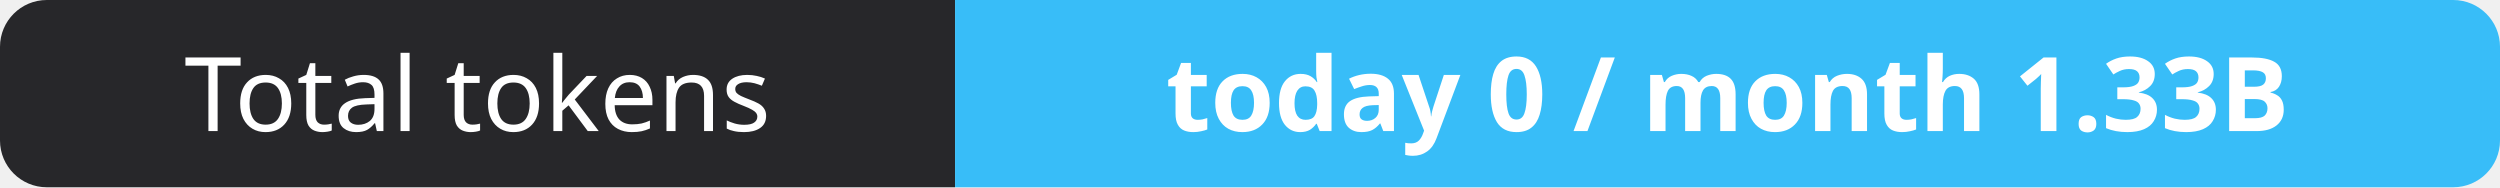
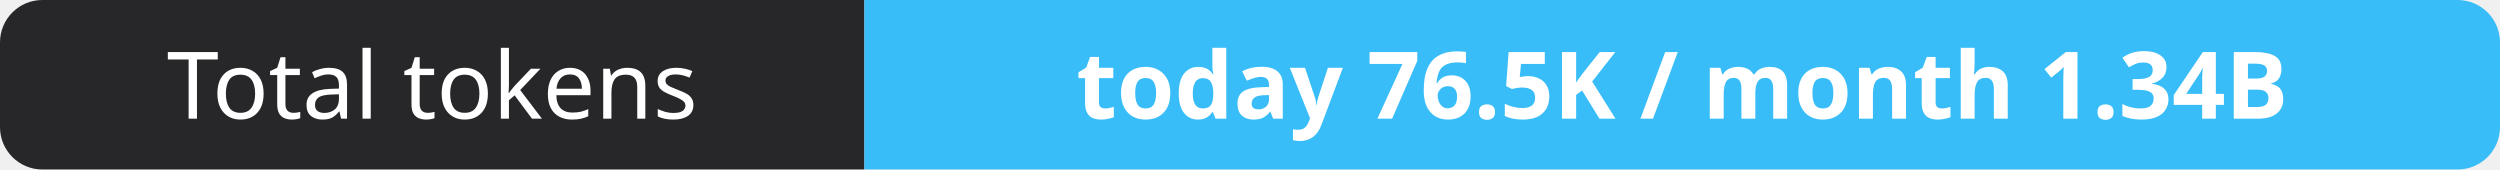
- <svg xmlns="http://www.w3.org/2000/svg" width="267" height="20" role="img" aria-label="Total tokens: today 0 / month 1.33B">
+ <svg xmlns="http://www.w3.org/2000/svg" width="295" height="20" role="img" aria-label="Total tokens: today 76.5K / month 1.34B">
  <clipPath id="r">
-     <rect width="267" height="20" rx="5" fill="#fff" />
+     <rect width="295" height="20" rx="5" fill="#fff" />
  </clipPath>
  <g clip-path="url(#r)">
    <rect width="102" height="20" fill="#27272a" />
-     <rect x="102" width="165" height="20" fill="#38bdf8" />
+     <rect x="102" width="193" height="20" fill="#38bdf8" />
  </g>
  <g fill="#fff" text-anchor="middle" font-family="Verdana,Geneva,sans-serif" font-size="11">
    <text x="51.0" y="14">Total tokens</text>
-     <text x="184.5" y="14" font-weight="700">today 0 / month 1.33B</text>
+     <text x="198.5" y="14" font-weight="700">today 76.5K / month 1.34B</text>
  </g>
</svg>
